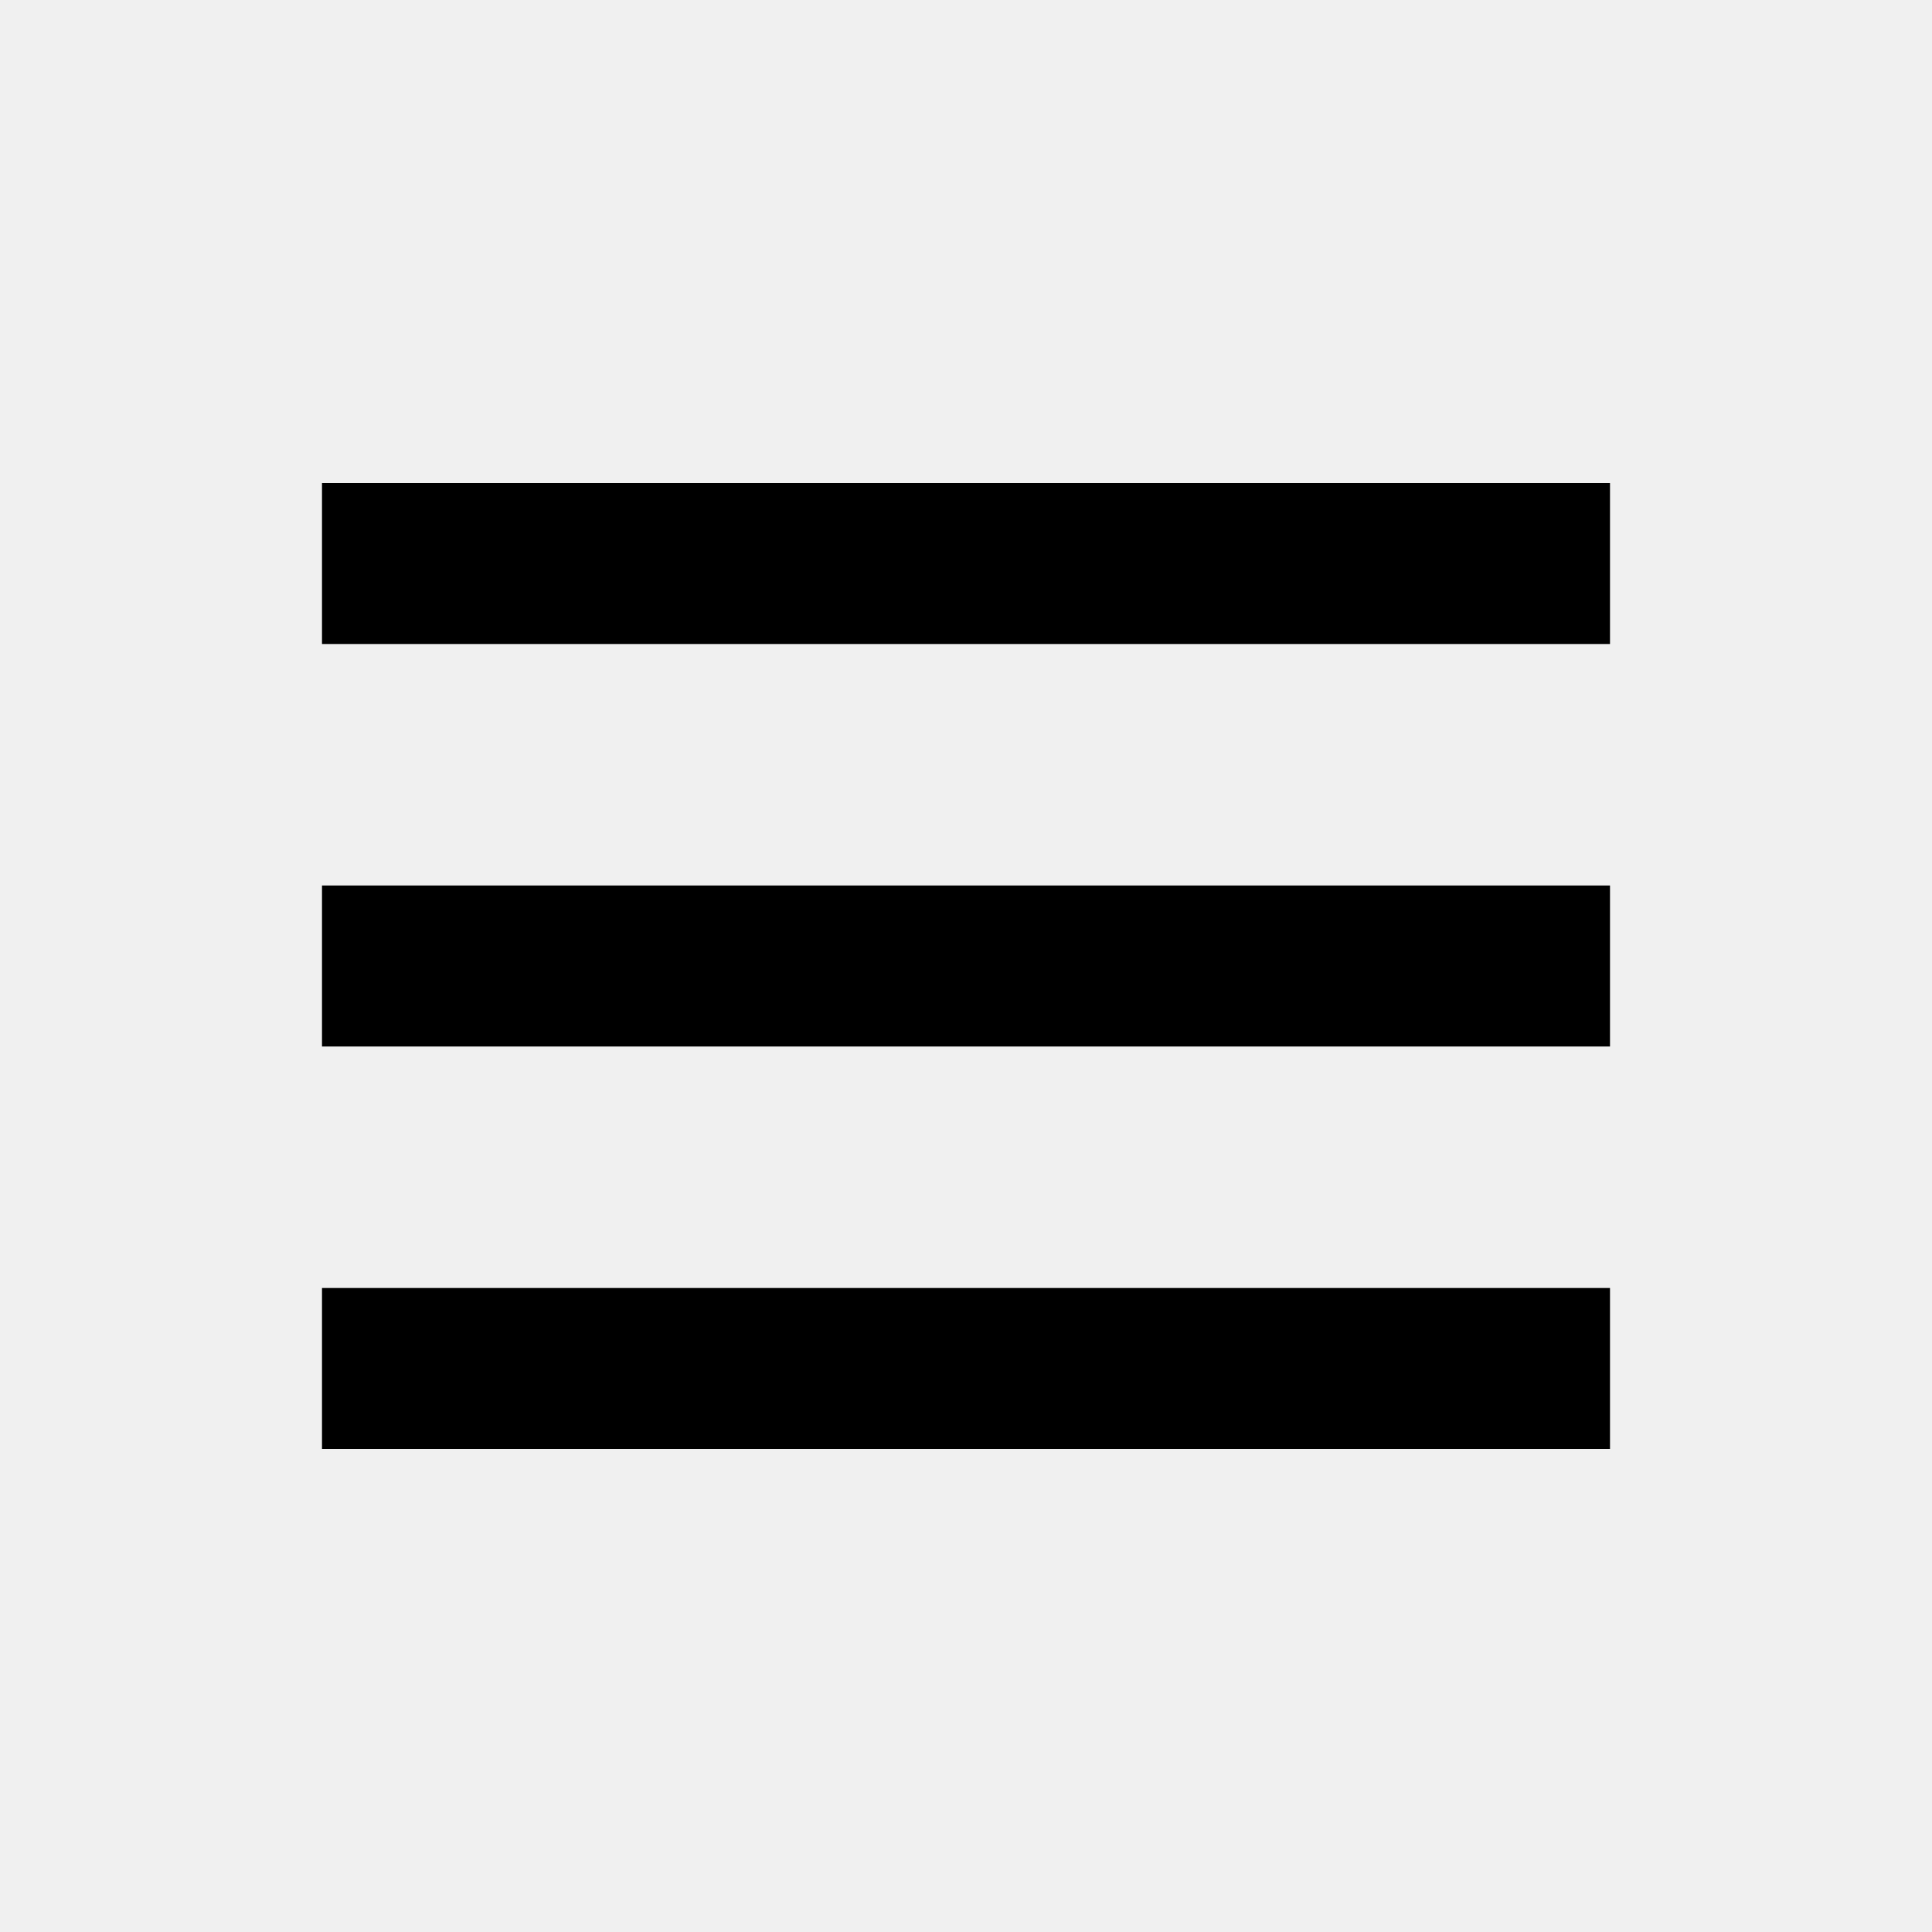
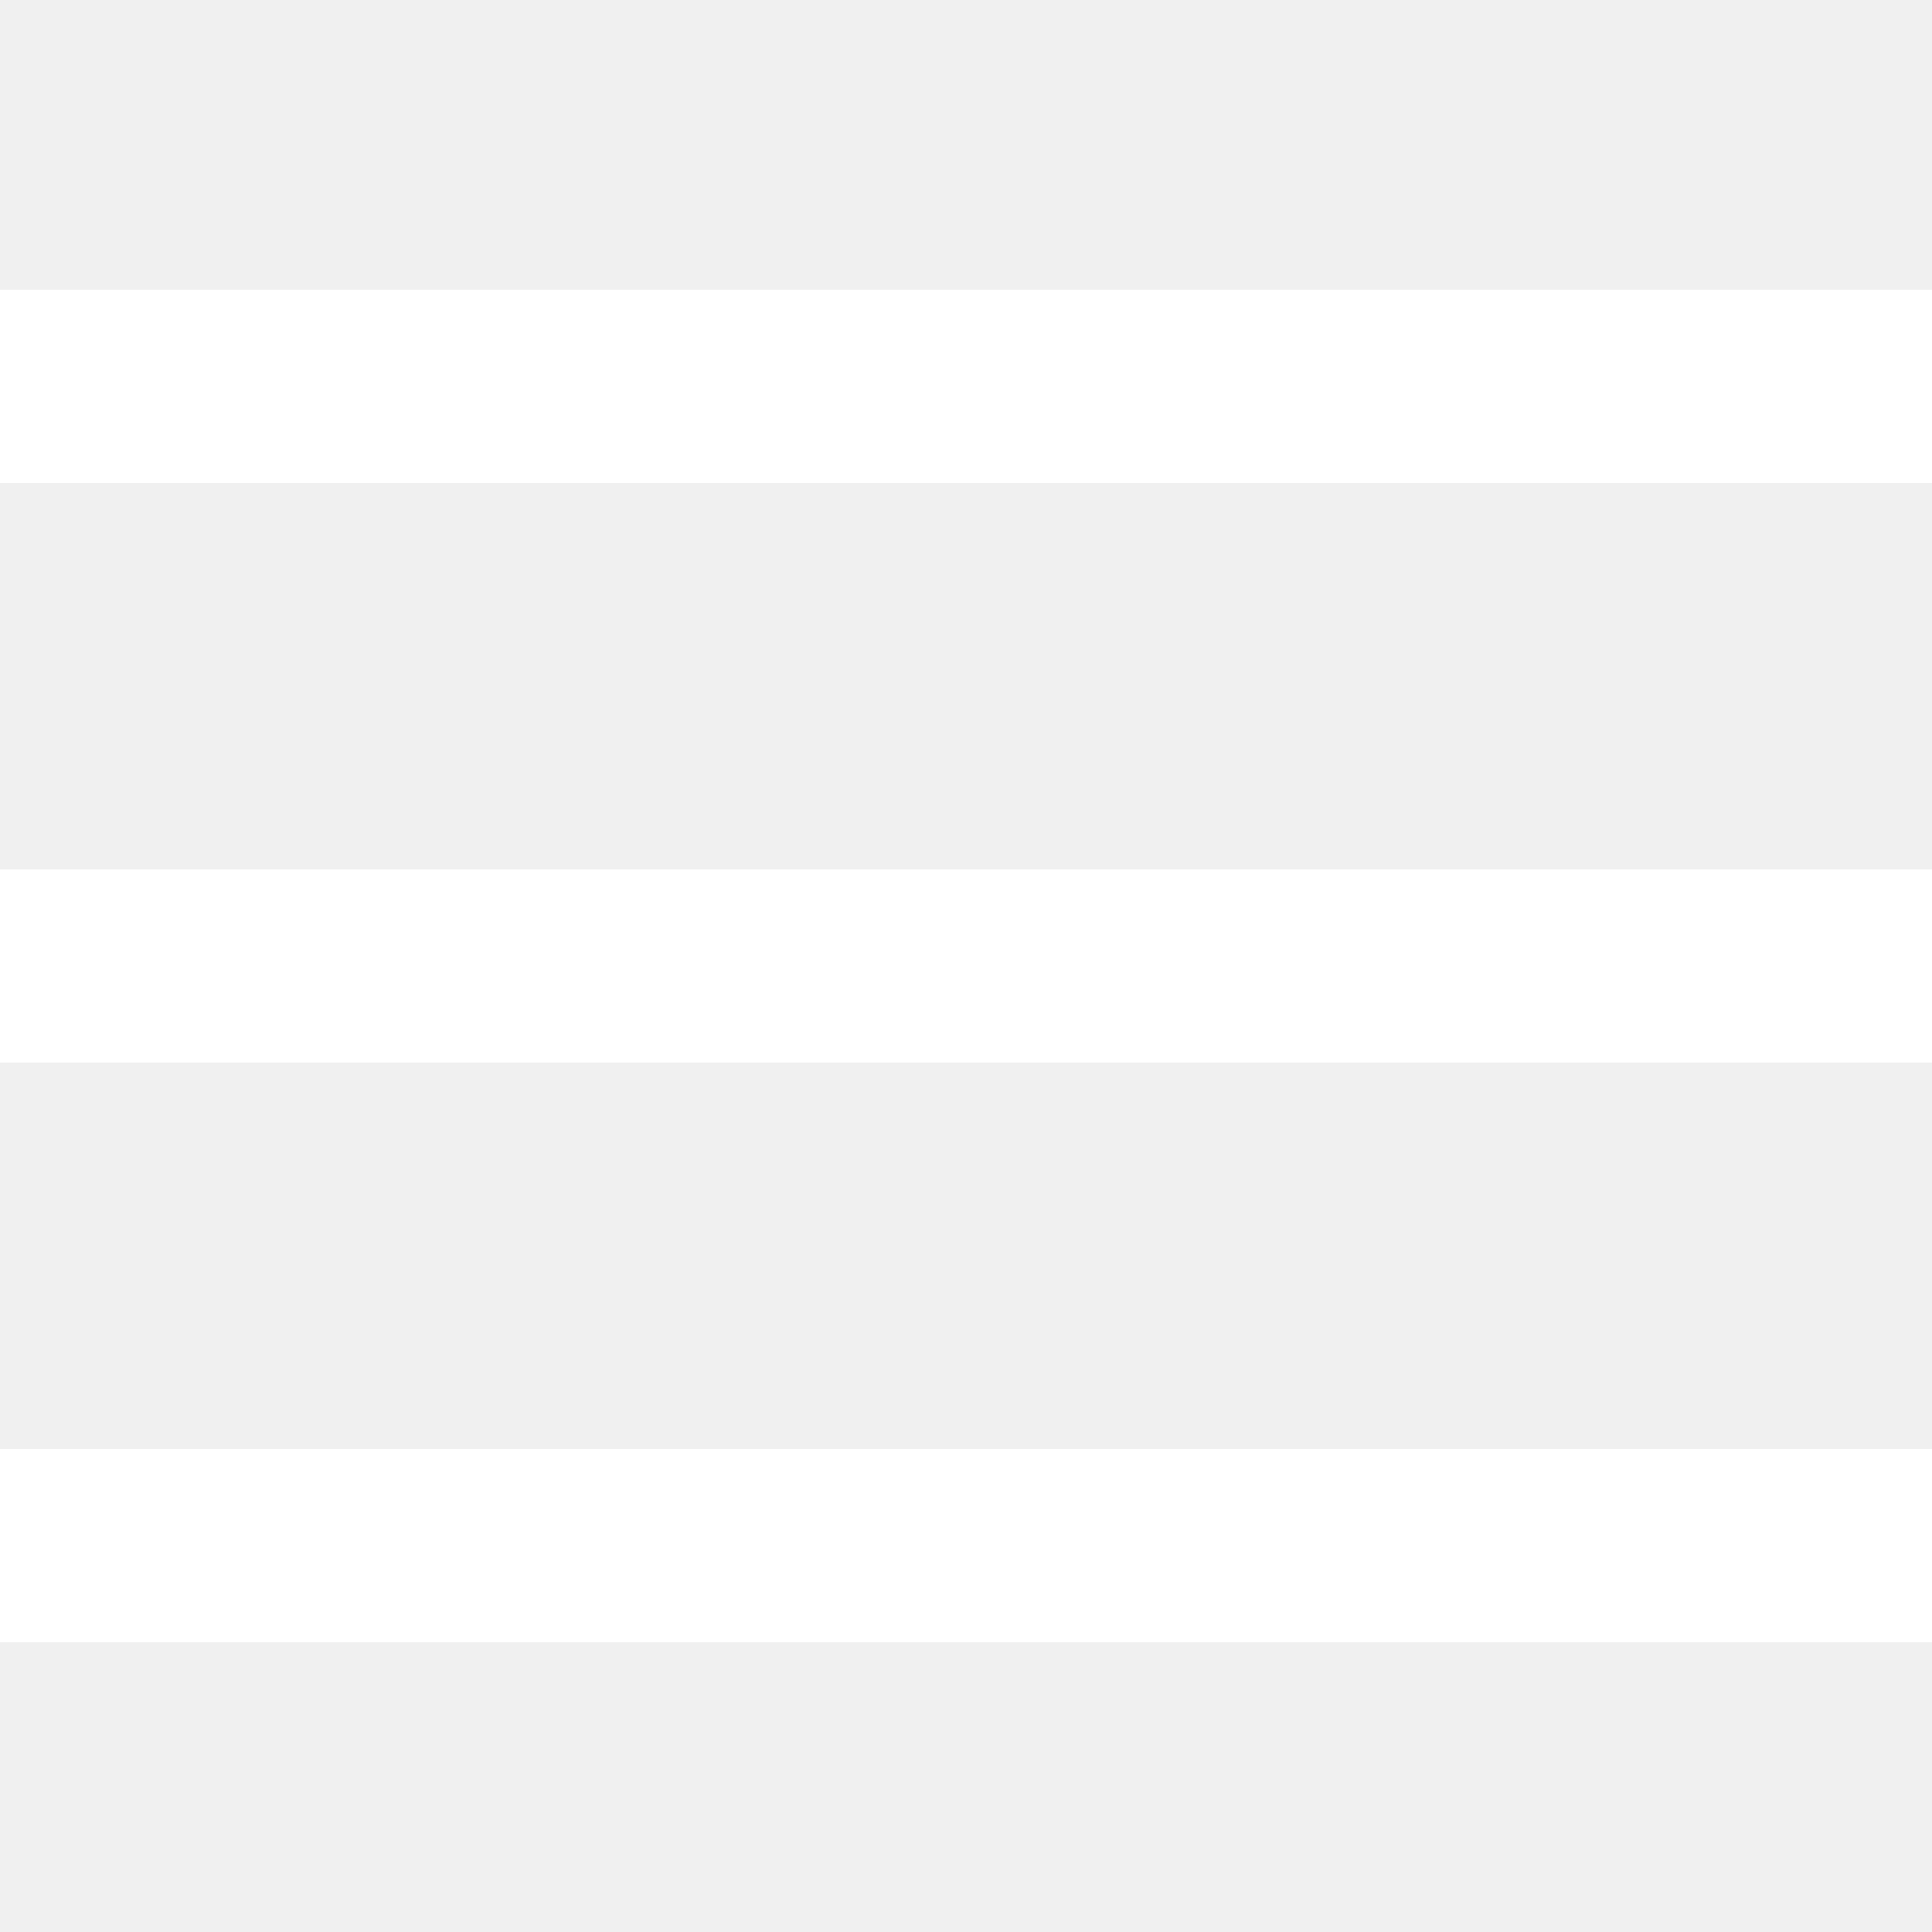
- <svg xmlns="http://www.w3.org/2000/svg" width="24" height="24" viewBox="0 0 24 24">
-   <path d="M4 6h16v2H4zm0 5h16v2H4zm0 5h16v2H4z" />
+ <svg xmlns="http://www.w3.org/2000/svg" fill="#FFFFFF" viewBox="0 0 50 50" width="40px" height="40px">
+   <path d="M 0 7.5 L 0 12.5 L 50 12.5 L 50 7.5 Z M 0 22.5 L 0 27.5 L 50 27.5 L 50 22.5 Z M 0 37.5 L 0 42.5 L 50 42.5 L 50 37.5 Z" />
</svg>
